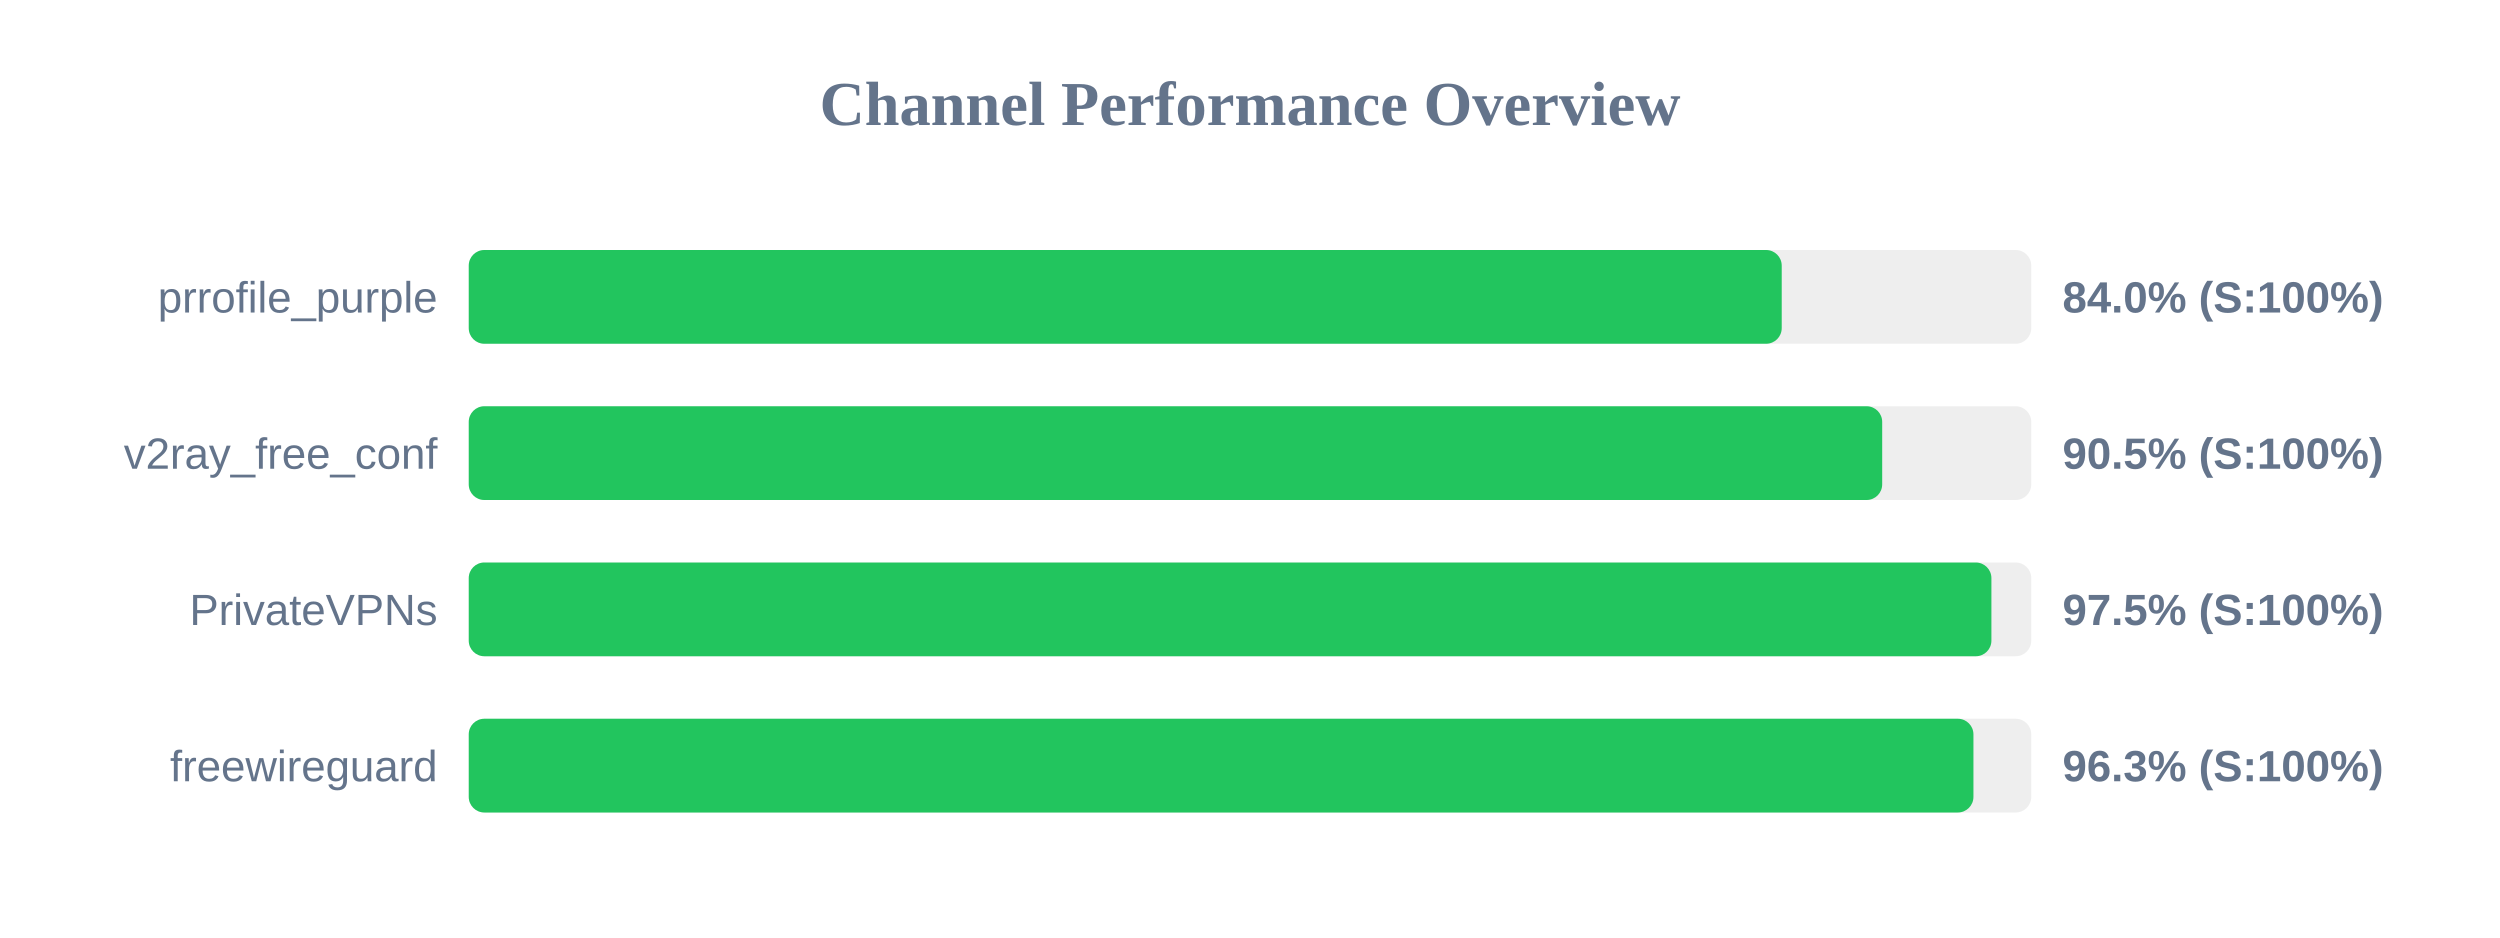
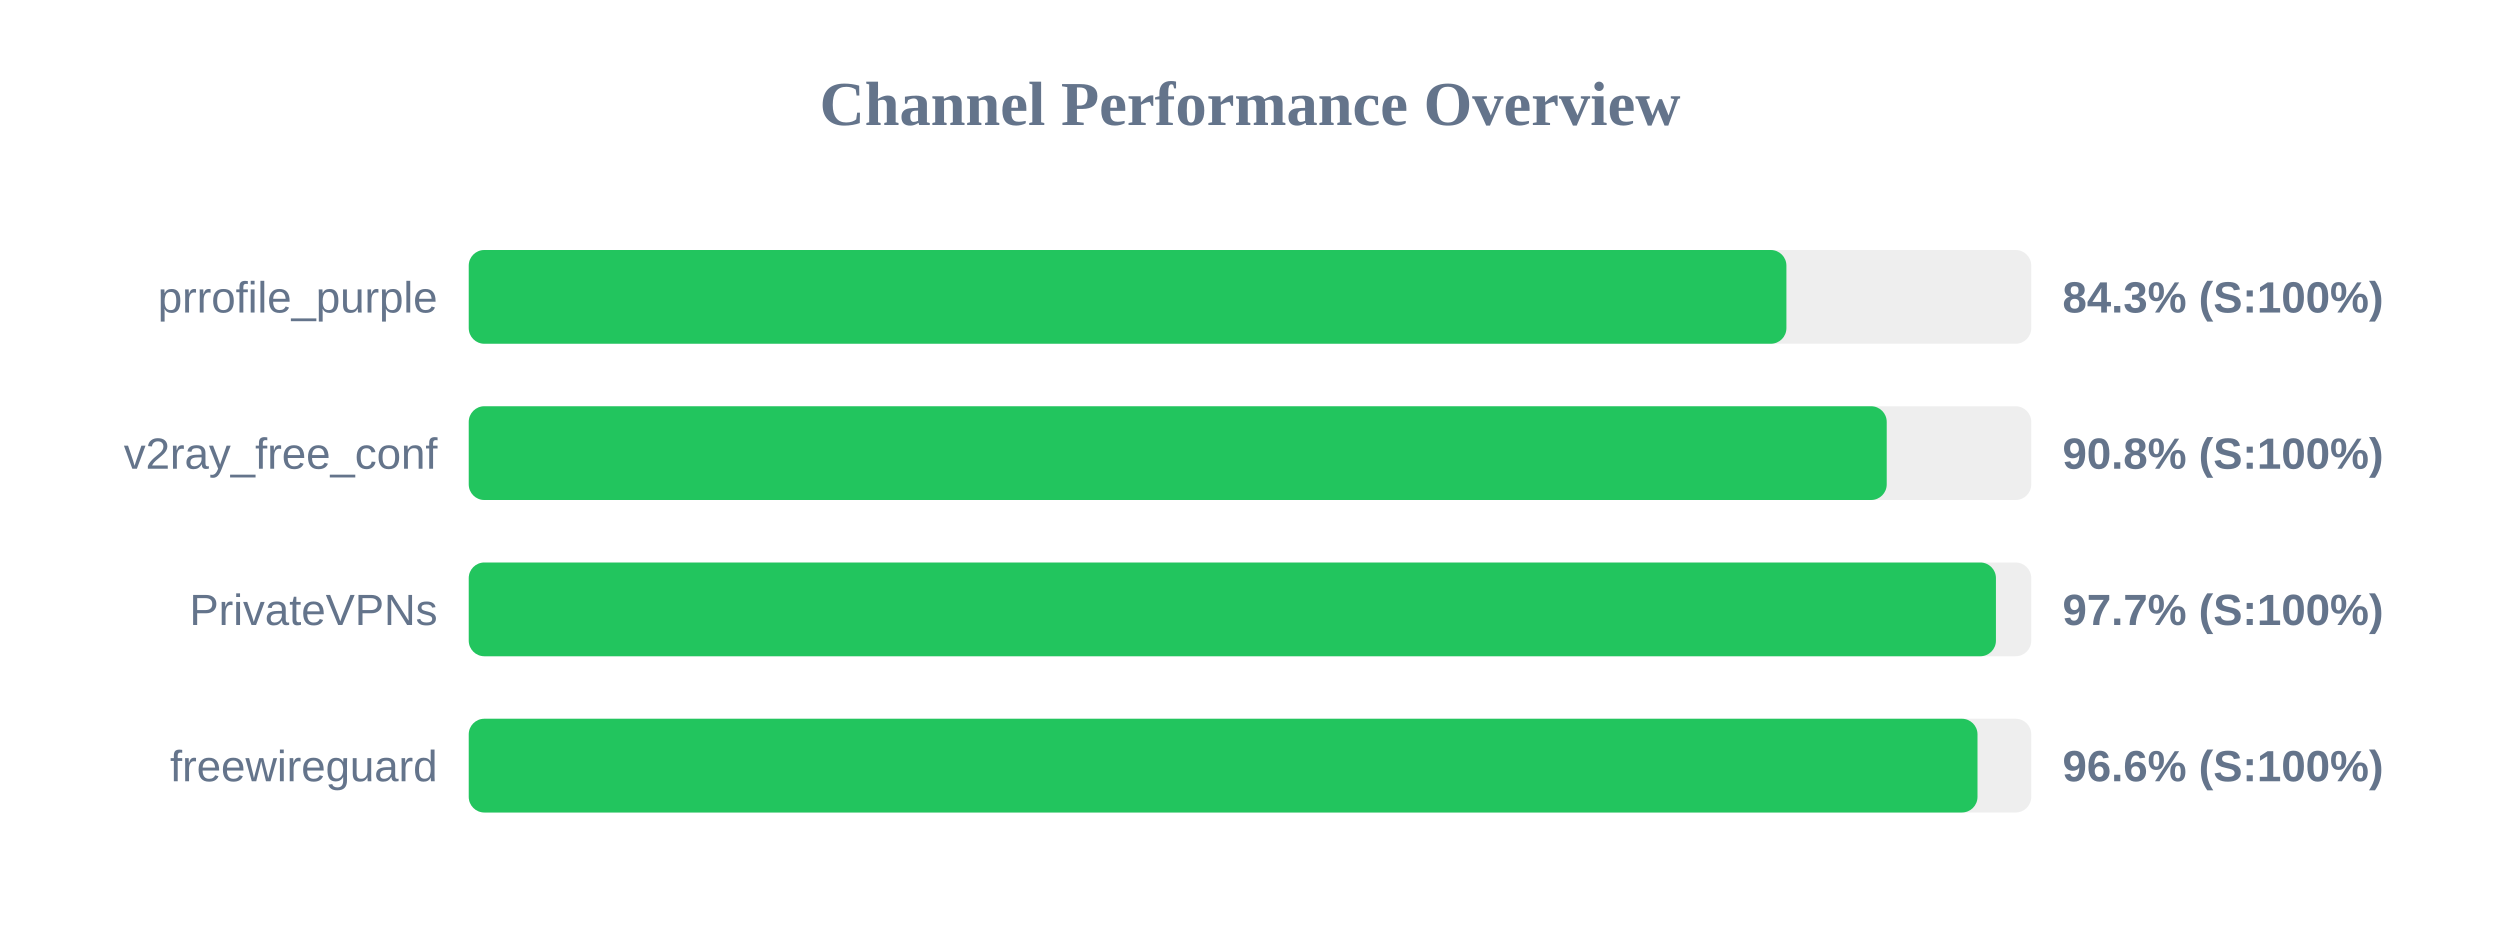
<svg xmlns="http://www.w3.org/2000/svg" width="800" height="300" version="1.1">
  <style>
        .row { font: 14px Arial; fill: #64748b; }
        .score { font: bold 14px Arial; fill: #64748b; }
    </style>
  <text x="400" y="40" text-anchor="middle" font-size="20px" font-weight="bold" fill="#64748b">Channel Performance Overview</text>
  <rect x="150" y="80" width="500" height="30" fill="#eee" rx="5" />
-   <rect x="150" y="80" width="420.15" height="30" fill="#22c55e" rx="5" />
+   <rect x="150" y="80" width="421.65" height="30" fill="#22c55e" rx="5" />
  <text x="140" y="100" text-anchor="end" class="row">prrofile_purple</text>
-   <text x="660" y="100" text-anchor="start" class="score">84.0% (S:100%)</text>
+   <text x="660" y="100" text-anchor="start" class="score">84.3% (S:100%)</text>
  <rect x="150" y="130" width="500" height="30" fill="#eee" rx="5" />
-   <rect x="150" y="130" width="452.3" height="30" fill="#22c55e" rx="5" />
+   <rect x="150" y="130" width="453.75" height="30" fill="#22c55e" rx="5" />
  <text x="140" y="150" text-anchor="end" class="row">v2ray_free_conf</text>
-   <text x="660" y="150" text-anchor="start" class="score">90.5% (S:100%)</text>
+   <text x="660" y="150" text-anchor="start" class="score">90.8% (S:100%)</text>
  <rect x="150" y="180" width="500" height="30" fill="#eee" rx="5" />
-   <rect x="150" y="180" width="487.25" height="30" fill="#22c55e" rx="5" />
+   <rect x="150" y="180" width="488.7" height="30" fill="#22c55e" rx="5" />
  <text x="140" y="200" text-anchor="end" class="row">PrivateVPNs</text>
-   <text x="660" y="200" text-anchor="start" class="score">97.5% (S:100%)</text>
+   <text x="660" y="200" text-anchor="start" class="score">97.7% (S:100%)</text>
  <rect x="150" y="230" width="500" height="30" fill="#eee" rx="5" />
-   <rect x="150" y="230" width="481.5" height="30" fill="#22c55e" rx="5" />
+   <rect x="150" y="230" width="482.8" height="30" fill="#22c55e" rx="5" />
  <text x="140" y="250" text-anchor="end" class="row">freewireguard</text>
-   <text x="660" y="250" text-anchor="start" class="score">96.3% (S:100%)</text>
+   <text x="660" y="250" text-anchor="start" class="score">96.6% (S:100%)</text>
</svg>
